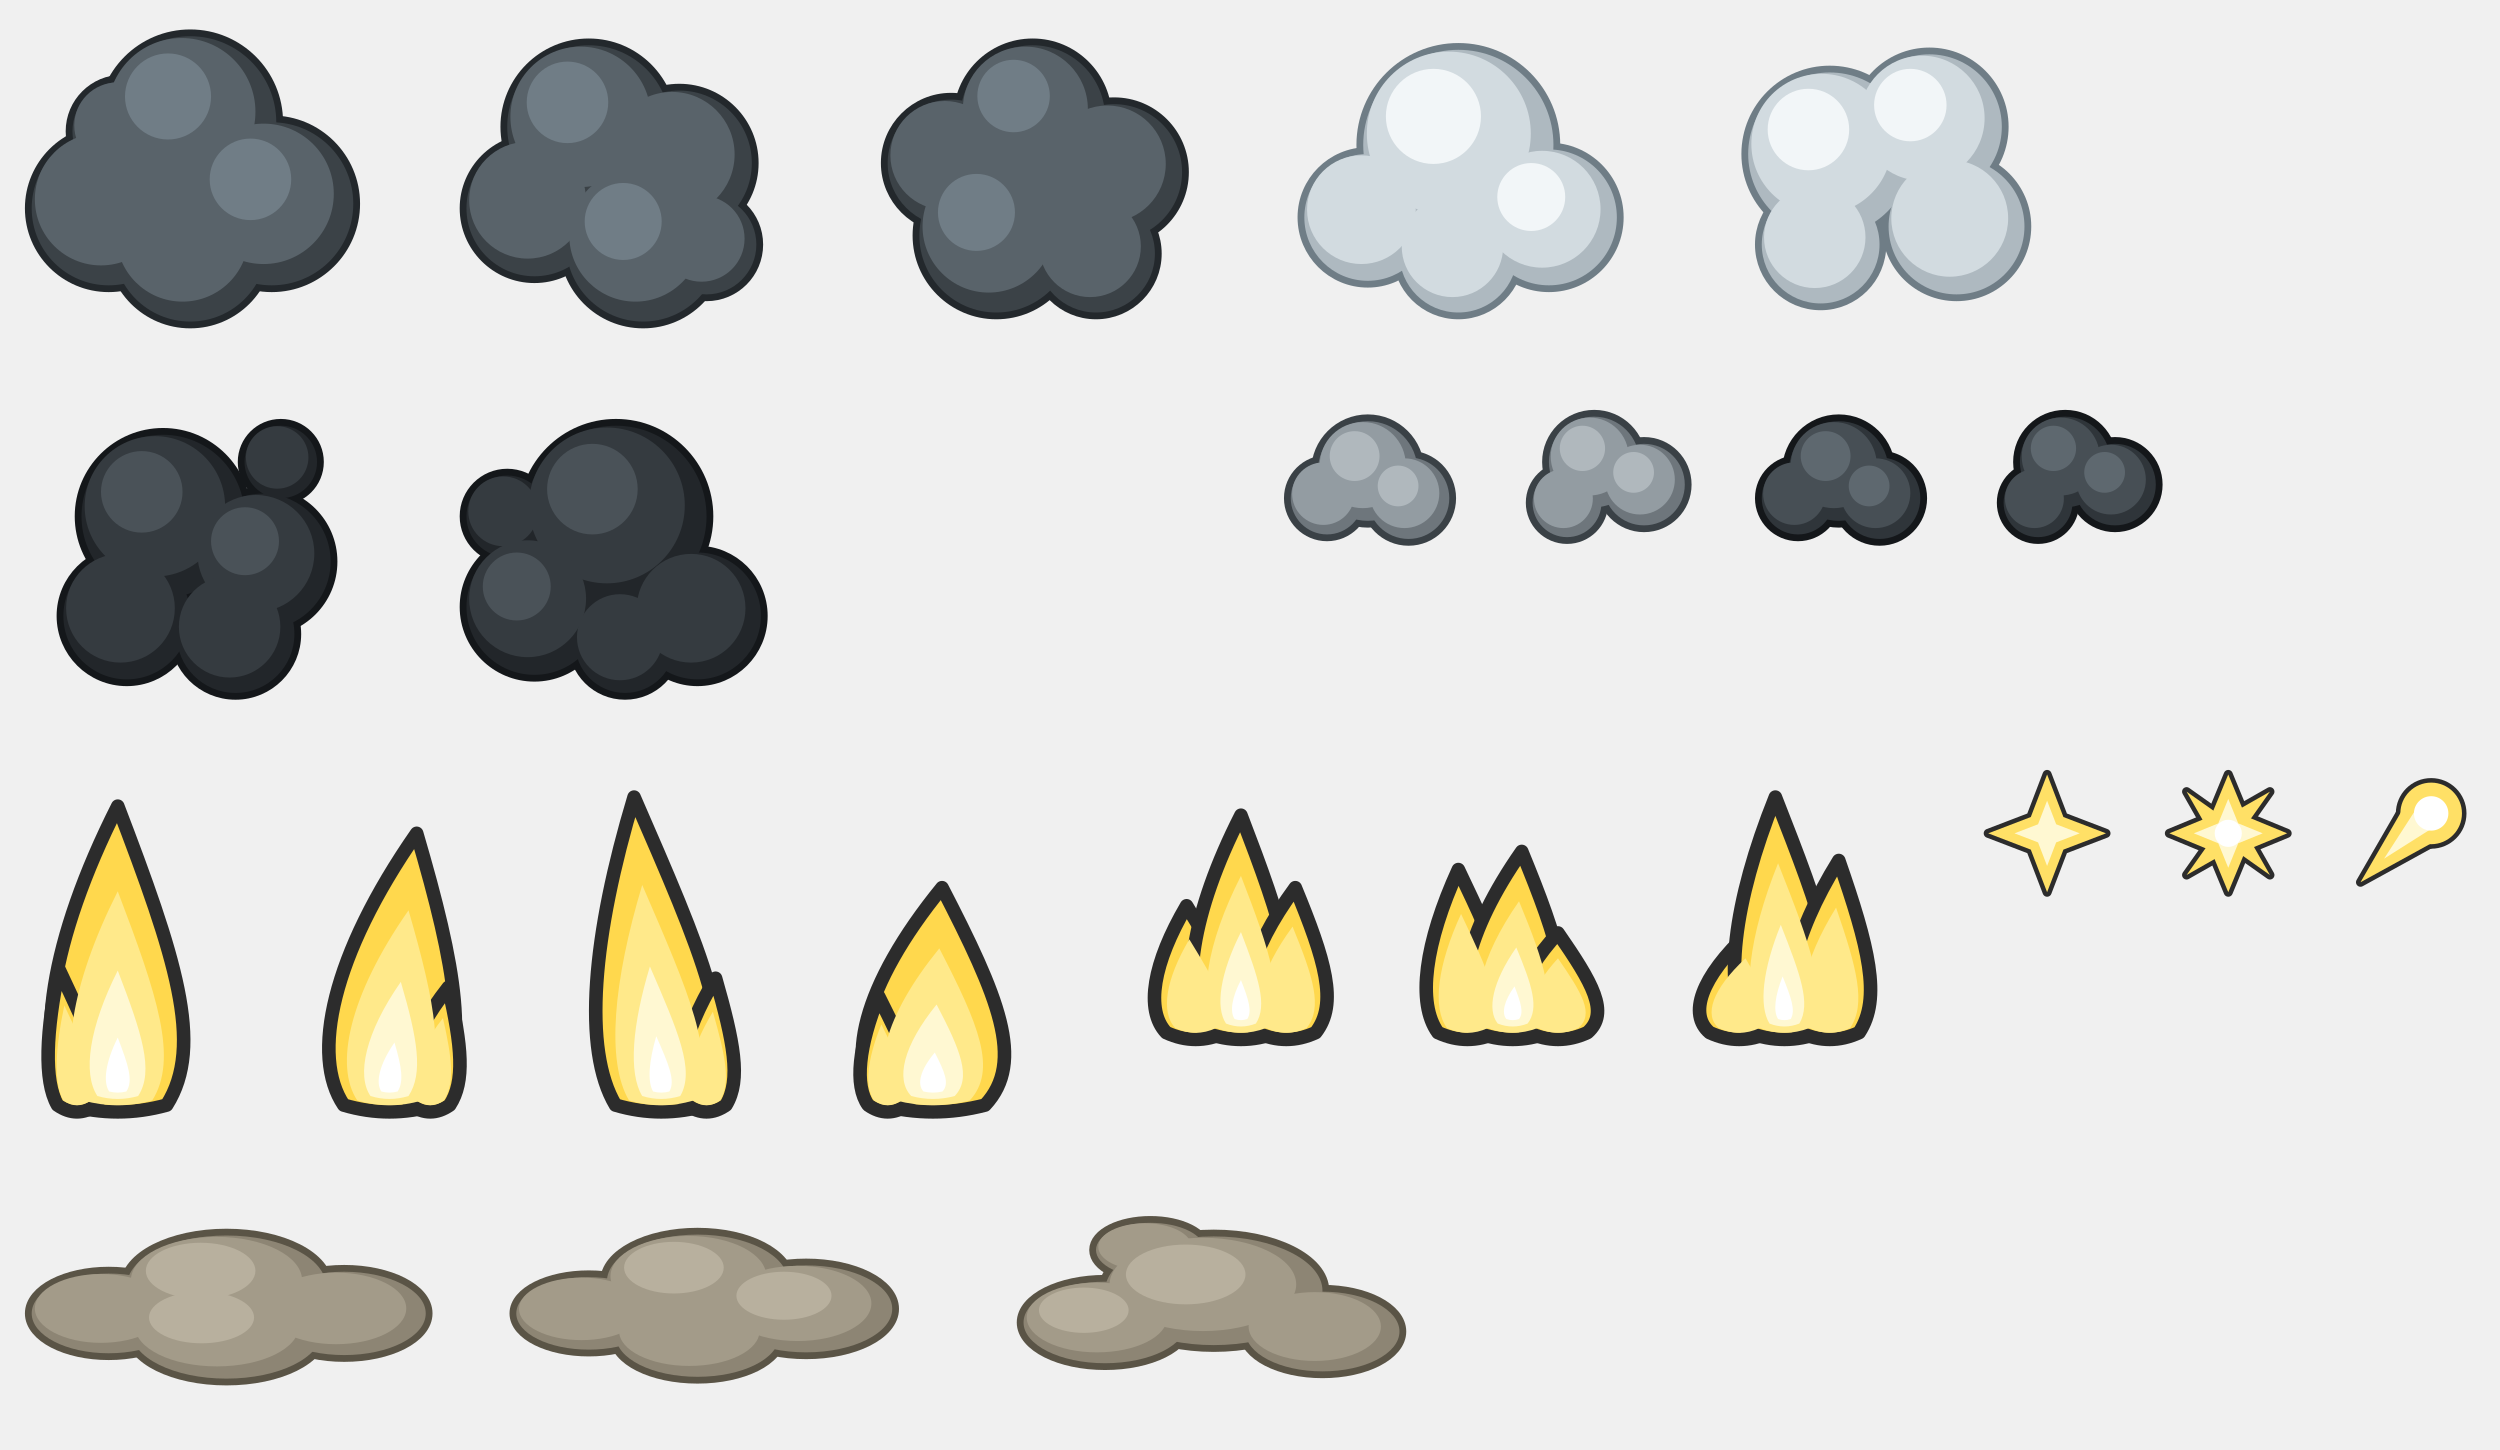
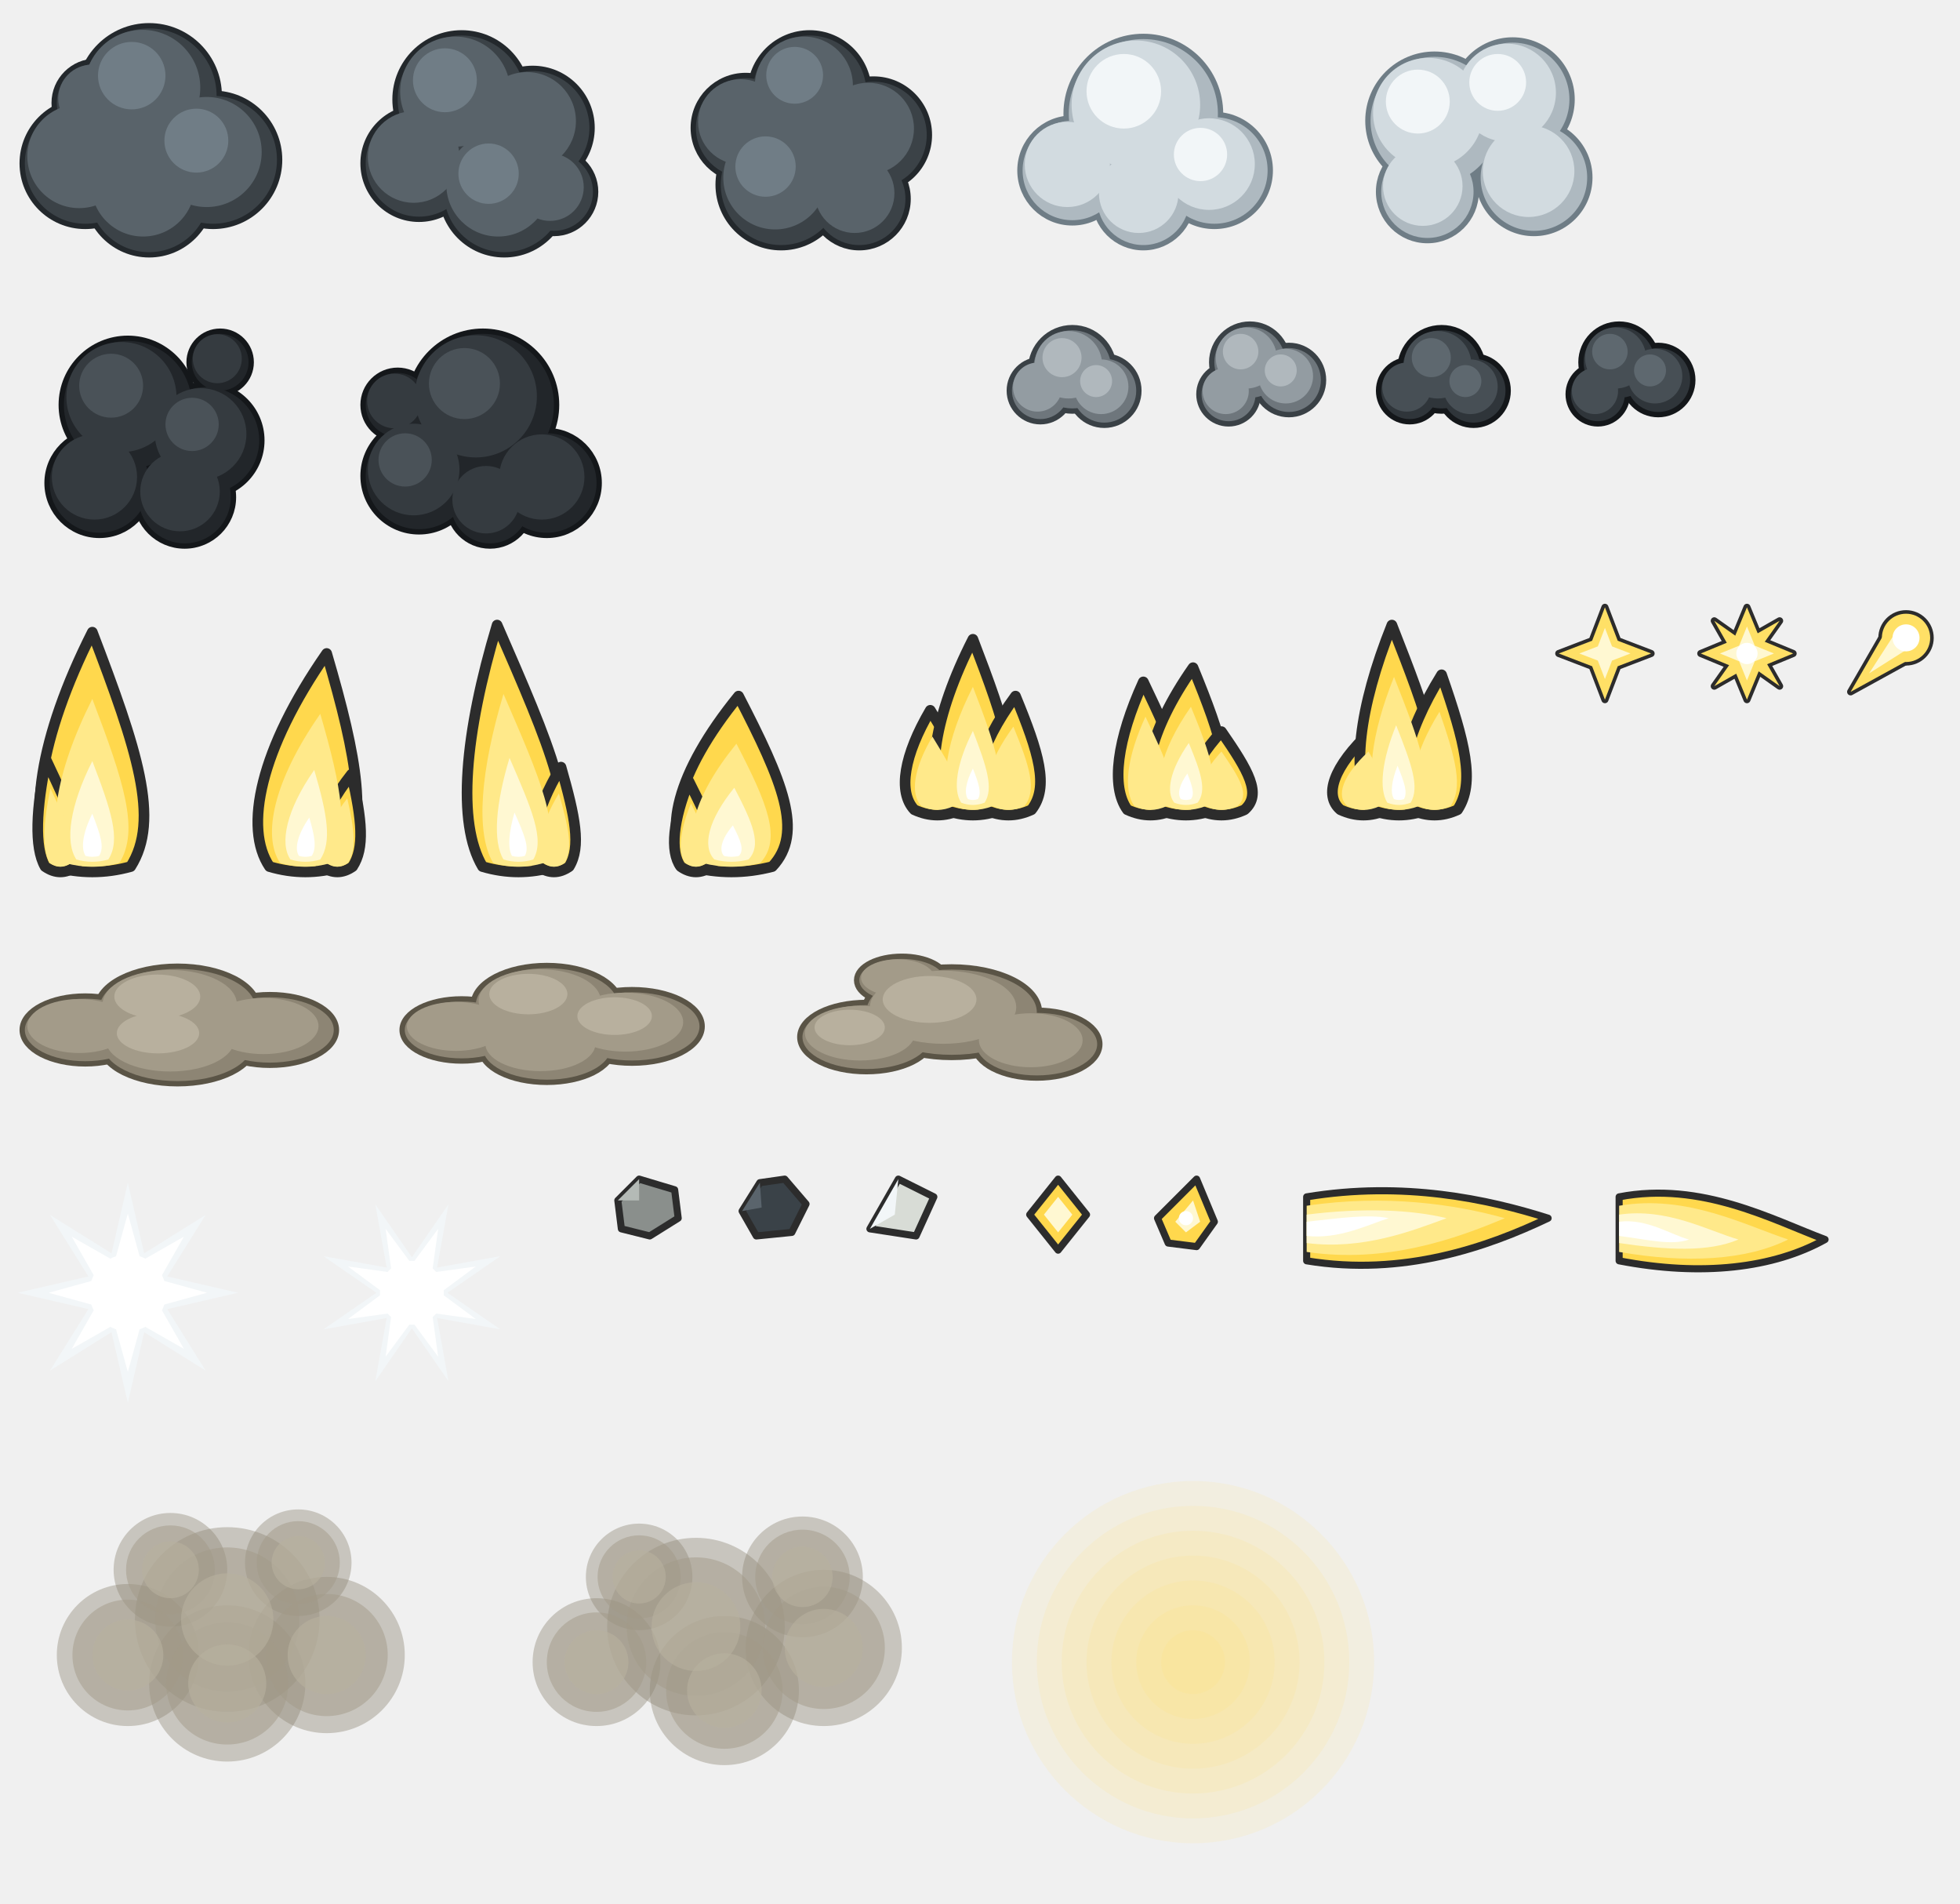
- <svg xmlns="http://www.w3.org/2000/svg" width="552" height="320" viewBox="0 0 552 320">
+ <svg xmlns="http://www.w3.org/2000/svg" width="552" height="536" viewBox="0 0 552 536">
  <g fill="#23282C" stroke="#23282C" stroke-width="3">
    <circle cx="42" cy="27" r="19" />
    <circle cx="24" cy="46" r="17" />
    <circle cx="60" cy="45" r="18" />
    <circle cx="42" cy="54" r="17" />
    <circle cx="27" cy="29" r="11" />
  </g>
  <g fill="#3B4247">
    <circle cx="42" cy="27" r="19" />
    <circle cx="24" cy="46" r="17" />
    <circle cx="60" cy="45" r="18" />
    <circle cx="42" cy="54" r="17" />
    <circle cx="27" cy="29" r="11" />
  </g>
  <g fill="#59636A">
    <circle cx="40.1" cy="24.7" r="16.3" />
    <circle cx="22.3" cy="44" r="14.6" />
    <circle cx="58.2" cy="42.8" r="15.5" />
    <circle cx="40.3" cy="52" r="14.6" />
    <circle cx="25.9" cy="27.7" r="9.5" />
  </g>
  <g fill="#707D86">
    <circle cx="37.1" cy="21.3" r="9.5" />
    <circle cx="55.3" cy="39.6" r="9" />
  </g>
  <g fill="#23282C" stroke="#23282C" stroke-width="3">
    <circle cx="130" cy="28" r="18" />
    <circle cx="150" cy="36" r="16" />
    <circle cx="118" cy="46" r="15" />
    <circle cx="142" cy="54" r="17" />
    <circle cx="156" cy="54" r="11" />
  </g>
  <g fill="#3B4247">
    <circle cx="130" cy="28" r="18" />
    <circle cx="150" cy="36" r="16" />
    <circle cx="118" cy="46" r="15" />
    <circle cx="142" cy="54" r="17" />
    <circle cx="156" cy="54" r="11" />
  </g>
  <g fill="#59636A">
    <circle cx="128.2" cy="25.8" r="15.5" />
    <circle cx="148.4" cy="34.1" r="13.8" />
    <circle cx="116.5" cy="44.2" r="12.9" />
    <circle cx="140.3" cy="52" r="14.6" />
    <circle cx="154.9" cy="52.7" r="9.5" />
  </g>
  <g fill="#707D86">
    <circle cx="125.3" cy="22.6" r="9" />
    <circle cx="137.6" cy="48.9" r="8.5" />
  </g>
  <g fill="#23282C" stroke="#23282C" stroke-width="3">
    <circle cx="228" cy="26" r="16" />
    <circle cx="210" cy="36" r="14" />
    <circle cx="246" cy="38" r="15" />
    <circle cx="220" cy="52" r="17" />
    <circle cx="242" cy="56" r="13" />
    <circle cx="227" cy="41" r="13" />
  </g>
  <g fill="#3B4247">
    <circle cx="228" cy="26" r="16" />
    <circle cx="210" cy="36" r="14" />
    <circle cx="246" cy="38" r="15" />
    <circle cx="220" cy="52" r="17" />
    <circle cx="242" cy="56" r="13" />
    <circle cx="227" cy="41" r="13" />
  </g>
  <g fill="#59636A">
    <circle cx="226.4" cy="24.1" r="13.8" />
    <circle cx="208.6" cy="34.3" r="12" />
    <circle cx="244.5" cy="36.2" r="12.9" />
    <circle cx="218.3" cy="50" r="14.6" />
    <circle cx="240.7" cy="54.4" r="11.2" />
    <circle cx="225.7" cy="39.4" r="11.2" />
  </g>
  <g fill="#707D86">
    <circle cx="215.6" cy="46.9" r="8.5" />
    <circle cx="223.8" cy="21.2" r="8" />
  </g>
  <g fill="#6F7D86" stroke="#6F7D86" stroke-width="3">
    <circle cx="322" cy="32" r="21" />
    <circle cx="302" cy="48" r="14" />
    <circle cx="342" cy="48" r="15" />
    <circle cx="322" cy="56" r="13" />
  </g>
  <g fill="#AEB9C0">
    <circle cx="322" cy="32" r="21" />
    <circle cx="302" cy="48" r="14" />
    <circle cx="342" cy="48" r="15" />
    <circle cx="322" cy="56" r="13" />
  </g>
  <g fill="#D2DBE0">
    <circle cx="319.9" cy="29.5" r="18.1" />
    <circle cx="300.6" cy="46.3" r="12" />
    <circle cx="340.5" cy="46.2" r="12.9" />
    <circle cx="320.7" cy="54.4" r="11.2" />
  </g>
  <g fill="#F2F6F8">
    <circle cx="316.5" cy="25.7" r="10.5" />
    <circle cx="338.1" cy="43.5" r="7.5" />
  </g>
  <g fill="#6F7D86" stroke="#6F7D86" stroke-width="3">
    <circle cx="404" cy="34" r="18" />
    <circle cx="426" cy="28" r="16" />
    <circle cx="432" cy="50" r="15" />
    <circle cx="402" cy="54" r="13" />
  </g>
  <g fill="#AEB9C0">
    <circle cx="404" cy="34" r="18" />
    <circle cx="426" cy="28" r="16" />
    <circle cx="432" cy="50" r="15" />
    <circle cx="402" cy="54" r="13" />
  </g>
  <g fill="#D2DBE0">
    <circle cx="402.2" cy="31.8" r="15.5" />
    <circle cx="424.4" cy="26.1" r="13.8" />
    <circle cx="430.5" cy="48.2" r="12.9" />
    <circle cx="400.7" cy="52.4" r="11.2" />
  </g>
  <g fill="#F2F6F8">
    <circle cx="399.3" cy="28.6" r="9" />
    <circle cx="421.8" cy="23.2" r="8" />
  </g>
  <g fill="#14171A" stroke="#14171A" stroke-width="3">
    <circle cx="36" cy="114" r="18" />
    <circle cx="58" cy="124" r="15" />
    <circle cx="28" cy="136" r="14" />
    <circle cx="52" cy="140" r="13" />
    <circle cx="62" cy="102" r="8" />
  </g>
  <g fill="#22262A">
    <circle cx="36" cy="114" r="18" />
    <circle cx="58" cy="124" r="15" />
    <circle cx="28" cy="136" r="14" />
    <circle cx="52" cy="140" r="13" />
    <circle cx="62" cy="102" r="8" />
  </g>
  <g fill="#353B40">
    <circle cx="34.2" cy="111.8" r="15.5" />
    <circle cx="56.5" cy="122.2" r="12.9" />
    <circle cx="26.6" cy="134.3" r="12" />
    <circle cx="50.7" cy="138.4" r="11.2" />
    <circle cx="61.2" cy="101" r="6.9" />
  </g>
  <g fill="#4A5258">
    <circle cx="31.3" cy="108.6" r="9" />
    <circle cx="54.1" cy="119.5" r="7.5" />
  </g>
  <g fill="#14171A" stroke="#14171A" stroke-width="3">
    <circle cx="136" cy="114" r="20" />
    <circle cx="118" cy="134" r="15" />
    <circle cx="154" cy="136" r="14" />
    <circle cx="138" cy="142" r="11" />
    <circle cx="112" cy="114" r="9" />
  </g>
  <g fill="#22262A">
    <circle cx="136" cy="114" r="20" />
    <circle cx="118" cy="134" r="15" />
    <circle cx="154" cy="136" r="14" />
    <circle cx="138" cy="142" r="11" />
    <circle cx="112" cy="114" r="9" />
  </g>
  <g fill="#353B40">
    <circle cx="134" cy="111.6" r="17.2" />
    <circle cx="116.5" cy="132.2" r="12.9" />
    <circle cx="152.6" cy="134.3" r="12" />
    <circle cx="136.9" cy="140.7" r="9.5" />
    <circle cx="111.1" cy="112.9" r="7.7" />
  </g>
  <g fill="#4A5258">
    <circle cx="130.8" cy="108" r="10" />
    <circle cx="114.1" cy="129.5" r="7.5" />
  </g>
  <g fill="#3A4146" stroke="#3A4146" stroke-width="3">
    <circle cx="302" cy="104" r="11" />
    <circle cx="293" cy="110" r="8" />
    <circle cx="311" cy="110" r="9" />
  </g>
  <g fill="#6E767C">
    <circle cx="302" cy="104" r="11" />
    <circle cx="293" cy="110" r="8" />
    <circle cx="311" cy="110" r="9" />
  </g>
  <g fill="#939CA2">
    <circle cx="300.9" cy="102.7" r="9.5" />
    <circle cx="292.2" cy="109" r="6.9" />
    <circle cx="310.1" cy="108.9" r="7.7" />
  </g>
  <g fill="#B0B8BD">
    <circle cx="299.1" cy="100.7" r="5.5" />
    <circle cx="308.7" cy="107.3" r="4.5" />
  </g>
  <g fill="#3A4146" stroke="#3A4146" stroke-width="3">
    <circle cx="352" cy="102" r="10" />
    <circle cx="363" cy="107" r="9" />
    <circle cx="346" cy="111" r="7.6" />
  </g>
  <g fill="#6E767C">
    <circle cx="352" cy="102" r="10" />
    <circle cx="363" cy="107" r="9" />
    <circle cx="346" cy="111" r="7.6" />
  </g>
  <g fill="#939CA2">
    <circle cx="351" cy="100.8" r="8.6" />
    <circle cx="362.1" cy="105.9" r="7.7" />
    <circle cx="345.2" cy="110.1" r="6.5" />
  </g>
  <g fill="#B0B8BD">
    <circle cx="349.4" cy="99" r="5" />
    <circle cx="360.7" cy="104.3" r="4.5" />
  </g>
  <g fill="#14171A" stroke="#14171A" stroke-width="3">
    <circle cx="406" cy="104" r="11" />
    <circle cx="397" cy="110" r="8" />
    <circle cx="415" cy="110" r="9" />
  </g>
  <g fill="#2F353A">
    <circle cx="406" cy="104" r="11" />
    <circle cx="397" cy="110" r="8" />
    <circle cx="415" cy="110" r="9" />
  </g>
  <g fill="#474F55">
    <circle cx="404.9" cy="102.7" r="9.5" />
    <circle cx="396.2" cy="109" r="6.9" />
    <circle cx="414.1" cy="108.9" r="7.7" />
  </g>
  <g fill="#5E686F">
    <circle cx="403.1" cy="100.7" r="5.5" />
    <circle cx="412.7" cy="107.3" r="4.5" />
  </g>
  <g fill="#14171A" stroke="#14171A" stroke-width="3">
    <circle cx="456" cy="102" r="10" />
    <circle cx="467" cy="107" r="9" />
    <circle cx="450" cy="111" r="7.6" />
  </g>
  <g fill="#2F353A">
    <circle cx="456" cy="102" r="10" />
    <circle cx="467" cy="107" r="9" />
    <circle cx="450" cy="111" r="7.6" />
  </g>
  <g fill="#474F55">
    <circle cx="455" cy="100.8" r="8.6" />
    <circle cx="466.1" cy="105.9" r="7.7" />
    <circle cx="449.2" cy="110.1" r="6.5" />
  </g>
  <g fill="#5E686F">
    <circle cx="453.4" cy="99" r="5" />
    <circle cx="464.7" cy="104.3" r="4.5" />
  </g>
  <g transform="translate(2 170)">
    <g fill="#FFD84D" stroke="#2C2C2C" stroke-width="3" stroke-linejoin="round">
      <path d="M13.2 74C5.4 62.1 9 37.7 24 8C36.6 41 43.2 60.8 34.8 74Q24 77 13.2 74 Z" />
      <path d="M10.7 74C7.6 68.6 8.2 57.5 11 44C18 59 22.7 68 19.3 74Q15 77 10.7 74 Z" />
    </g>
    <g fill="#FFE98A">
      <path d="M16.4 73C11 64.7 13.5 47.6 24 26.8C32.8 49.9 37.4 63.8 31.6 73Q24 75.1 16.4 73 Z" />
      <path d="M12 73C9.8 69.2 10.2 61.5 12.2 52C17.1 62.5 20.4 68.8 18 73Q15 75.1 12 73 Z" />
    </g>
    <g fill="#FFF8D2">
      <path d="M19.5 72C16.2 67 17.7 56.8 24 44.3C29.3 58.1 32.1 66.5 28.5 72Q24 73.3 19.5 72 Z" />
    </g>
    <g fill="#FFFFFF">
      <path d="M22.1 71C20.7 68.9 21.3 64.5 24 59.1C26.3 65.1 27.5 68.6 25.9 71Q24 71.5 22.1 71 Z" />
    </g>
  </g>
  <g transform="translate(62 170)">
    <g fill="#FFD84D" stroke="#2C2C2C" stroke-width="3" stroke-linejoin="round">
      <path d="M13.9 74C6.6 63.2 11.2 41 30 14C38.8 44 41.9 62 34.1 74Q24 77 13.9 74 Z" />
      <path d="M28.7 74C25.6 69.3 27.8 59.7 37 48C40 61 40.7 68.8 37.3 74Q33 77 28.7 74 Z" />
    </g>
    <g fill="#FFE98A">
      <path d="M16.9 73C11.8 65.4 15 49.9 28.2 31C34.3 52 36.5 64.6 31.1 73Q24 75.1 16.9 73 Z" />
      <path d="M30 73C27.8 69.7 29.4 63 35.8 54.8C37.9 63.9 38.4 69.4 36 73Q33 75.1 30 73 Z" />
    </g>
    <g fill="#FFF8D2">
      <path d="M19.8 72C16.7 67.5 18.6 58.1 26.5 46.8C30.2 59.4 31.5 67 28.2 72Q24 73.3 19.8 72 Z" />
    </g>
    <g fill="#FFFFFF">
      <path d="M22.2 71C20.9 69.1 21.7 65.1 25.1 60.2C26.7 65.6 27.2 68.8 25.8 71Q24 71.5 22.2 71 Z" />
    </g>
  </g>
  <g transform="translate(122 170)">
    <g fill="#FFD84D" stroke="#2C2C2C" stroke-width="3" stroke-linejoin="round">
      <path d="M13.9 74C6.6 61.8 8.8 36.6 18 6C32.8 40 41.9 60.4 34.1 74Q24 77 13.9 74 Z" />
      <path d="M29.7 74C26.6 69 28.4 58.6 36 46C40 60 41.7 68.4 38.3 74Q34 77 29.7 74 Z" />
    </g>
    <g fill="#FFE98A">
      <path d="M16.9 73C11.8 64.4 13.4 46.8 19.8 25.4C30.1 49.2 36.5 63.5 31.1 73Q24 75.1 16.9 73 Z" />
      <path d="M31 73C28.8 69.5 30.1 62.2 35.4 53.4C38.2 63.2 39.4 69.1 37 73Q34 75.1 31 73 Z" />
    </g>
    <g fill="#FFF8D2">
      <path d="M19.8 72C16.7 66.9 17.6 56.3 21.5 43.4C27.7 57.7 31.5 66.3 28.2 72Q24 73.3 19.8 72 Z" />
    </g>
    <g fill="#FFFFFF">
      <path d="M22.2 71C20.9 68.8 21.3 64.3 22.9 58.8C25.6 64.9 27.2 68.6 25.8 71Q24 71.5 22.2 71 Z" />
    </g>
  </g>
  <g transform="translate(182 170)">
    <g fill="#FFD84D" stroke="#2C2C2C" stroke-width="3" stroke-linejoin="round">
      <path d="M12.5 74C4.2 65.4 8.4 47.6 26 26C38.4 50 44.5 64.4 35.5 74Q24 77 12.5 74 Z" />
      <path d="M9.7 74C6.6 69.7 7.6 60.8 12 50C18 62 21.7 69.2 18.3 74Q14 77 9.7 74 Z" />
    </g>
    <g fill="#FFE98A">
      <path d="M15.9 73C10.1 67 13.1 54.5 25.4 39.4C34.1 56.2 38.3 66.3 32.1 73Q24 75.1 15.9 73 Z" />
      <path d="M11 73C8.8 70 9.5 63.8 12.6 56.2C16.8 64.6 19.4 69.6 17 73Q14 75.1 11 73 Z" />
    </g>
    <g fill="#FFF8D2">
      <path d="M19.2 72C15.7 68.4 17.4 60.9 24.8 51.8C30.1 61.9 32.6 68 28.8 72Q24 73.3 19.2 72 Z" />
    </g>
    <g fill="#FFFFFF">
      <path d="M21.9 71C20.4 69.4 21.2 66.2 24.4 62.4C26.6 66.7 27.7 69.3 26.1 71Q24 71.5 21.9 71 Z" />
    </g>
  </g>
  <g transform="translate(250 170)">
    <g fill="#FFD84D" stroke="#2C2C2C" stroke-width="3" stroke-linejoin="round">
      <path d="M7.5 58C2.8 53 4.6 42.6 12 30C20.6 44 25.5 52.4 20.5 58Q14 61 7.5 58 Z" />
      <path d="M16.1 58C10.4 49.4 13 31.6 24 10C33.2 34 38.1 48.4 31.9 58Q24 61 16.1 58 Z" />
      <path d="M27.5 58C22.8 52.2 25.4 40.4 36 26C42.6 42 45.5 51.6 40.5 58Q34 61 27.5 58 Z" />
    </g>
    <g fill="#FFE98A">
      <path d="M9.5 57C6.2 53.5 7.4 46.2 12.6 37.4C18.6 47.2 22.1 53.1 18.5 57Q14 59.1 9.5 57 Z" />
      <path d="M18.5 57C14.5 51 16.3 38.5 24 23.4C30.5 40.2 33.9 50.3 29.5 57Q24 59.1 18.5 57 Z" />
      <path d="M29.5 57C26.2 53 28 44.7 35.4 34.6C40 45.8 42.1 52.5 38.5 57Q34 59.1 29.5 57 Z" />
    </g>
    <g fill="#FFF8D2">
      <path d="M20.7 56C18.3 52.4 19.4 44.9 24 35.8C27.9 45.9 29.9 52 27.3 56Q24 57.3 20.7 56 Z" />
    </g>
    <g fill="#FFFFFF">
      <path d="M22.6 55C21.5 53.4 22 50.2 24 46.4C25.7 50.7 26.5 53.3 25.4 55Q24 55.5 22.6 55 Z" />
    </g>
  </g>
  <g transform="translate(310 170)">
    <g fill="#FFD84D" stroke="#2C2C2C" stroke-width="3" stroke-linejoin="round">
      <path d="M7.5 58C2.8 51.5 4.6 38.2 12 22C20.6 40 25.5 50.8 20.5 58Q14 61 7.5 58 Z" />
      <path d="M16.1 58C10.4 50.8 13.4 36 26 18C34.2 38 38.1 50 31.9 58Q24 61 16.1 58 Z" />
      <path d="M27.5 58C22.8 54 25 45.9 34 36C41.6 47 45.5 53.6 40.5 58Q34 61 27.5 58 Z" />
    </g>
    <g fill="#FFE98A">
      <path d="M9.5 57C6.2 52.5 7.4 43.1 12.6 31.8C18.6 44.4 22.1 52 18.5 57Q14 59.1 9.5 57 Z" />
      <path d="M18.5 57C14.5 52 16.6 41.6 25.4 29C31.2 43 33.9 51.4 29.5 57Q24 59.1 18.5 57 Z" />
      <path d="M29.5 57C26.2 54.2 27.7 48.5 34 41.6C39.3 49.3 42.1 53.9 38.5 57Q34 59.1 29.5 57 Z" />
    </g>
    <g fill="#FFF8D2">
      <path d="M20.7 56C18.3 53 19.5 46.8 24.8 39.2C28.3 47.6 29.9 52.6 27.3 56Q24 57.3 20.7 56 Z" />
    </g>
    <g fill="#FFFFFF">
      <path d="M22.6 55C21.5 53.7 22.1 51 24.4 47.8C25.8 51.4 26.5 53.6 25.4 55Q24 55.5 22.6 55 Z" />
    </g>
  </g>
  <g transform="translate(370 170)">
    <g fill="#FFD84D" stroke="#2C2C2C" stroke-width="3" stroke-linejoin="round">
      <path d="M7.5 58C2.8 54 5.4 45.9 16 36C22.6 47 25.5 53.6 20.5 58Q14 61 7.5 58 Z" />
      <path d="M16.1 58C10.4 48.6 12.6 29.4 22 6C32.2 32 38.1 47.6 31.9 58Q24 61 16.1 58 Z" />
      <path d="M27.5 58C22.8 51.2 25.4 37.1 36 20C42.6 39 45.5 50.4 40.5 58Q34 61 27.5 58 Z" />
    </g>
    <g fill="#FFE98A">
      <path d="M9.5 57C6.2 54.2 8 48.5 15.4 41.6C20 49.3 22.1 53.9 18.5 57Q14 59.1 9.5 57 Z" />
      <path d="M18.5 57C14.5 50.4 16 37 22.6 20.6C29.8 38.8 33.9 49.7 29.5 57Q24 59.1 18.5 57 Z" />
      <path d="M29.5 57C26.2 52.2 28 42.4 35.4 30.4C40 43.7 42.1 51.7 38.5 57Q34 59.1 29.5 57 Z" />
    </g>
    <g fill="#FFF8D2">
      <path d="M20.7 56C18.3 52.1 19.2 44 23.2 34.2C27.5 45.1 29.9 51.6 27.3 56Q24 57.3 20.7 56 Z" />
    </g>
    <g fill="#FFFFFF">
      <path d="M22.6 55C21.5 53.3 21.9 49.9 23.6 45.6C25.5 50.3 26.5 53.1 25.4 55Q24 55.5 22.6 55 Z" />
    </g>
  </g>
  <polygon points="452,171 455.6,180.4 465,184 455.6,187.6 452,197 448.4,187.6 439,184 448.4,180.4" fill="#2C2C2C" stroke="#2C2C2C" stroke-width="2" stroke-linejoin="round" />
  <polygon points="452,171 455.6,180.4 465,184 455.6,187.6 452,197 448.4,187.6 439,184 448.4,180.4" fill="#FFE066" />
  <polygon points="452,176.8 454,182 459.2,184 454,186 452,191.2 450,186 444.8,184 450,182" fill="#FFF8D2" />
  <polygon points="492,171 495.8,180.2 505,184 495.8,187.8 492,197 488.2,187.8 479,184 488.2,180.2" fill="#2C2C2C" stroke="#2C2C2C" stroke-width="2" stroke-linejoin="round" />
  <polygon points="482.8,174.8 491,180.6 501.2,174.8 495.4,183 501.2,193.2 493,187.4 482.8,193.2 488.6,185" fill="#2C2C2C" stroke="#2C2C2C" stroke-width="2" stroke-linejoin="round" />
  <polygon points="482.8,174.8 491,180.6 501.2,174.8 495.4,183 501.2,193.2 493,187.4 482.8,193.2 488.6,185" fill="#FFE066" />
  <polygon points="492,171 495.8,180.2 505,184 495.8,187.8 492,197 488.2,187.8 479,184 488.2,180.2" fill="#FFE066" />
  <polygon points="492,176.4 494.2,181.8 499.6,184 494.2,186.2 492,191.6 489.8,186.2 484.4,184 489.8,181.8" fill="#FFF8D2" />
  <circle cx="492" cy="184" r="3" fill="#FFFFFF" />
  <polygon points="541.2,183.8 532.4,175.4 521.2,194.8" fill="#2C2C2C" stroke="#2C2C2C" stroke-width="2" stroke-linejoin="round" />
  <circle cx="536.8" cy="179.6" r="6.8" fill="#2C2C2C" stroke="#2C2C2C" stroke-width="2" stroke-linejoin="round" />
  <polygon points="541.2,183.8 532.4,175.4 521.2,194.8" fill="#FFE066" />
  <circle cx="536.8" cy="179.6" r="6.8" fill="#FFE066" />
  <polygon points="538.4,182 534.4,177.2 526.4,189.6" fill="#FFF8D2" />
  <circle cx="536.8" cy="179.6" r="3.8" fill="#FFFFFF" />
  <g fill="#5A5446" stroke="#5A5446" stroke-width="3">
    <ellipse cx="50" cy="284" rx="22" ry="11.2" />
    <ellipse cx="24" cy="290" rx="17" ry="8.8" />
    <ellipse cx="76" cy="290" rx="18" ry="9.2" />
    <ellipse cx="50" cy="294" rx="21" ry="10.4" />
  </g>
  <g fill="#8D8574">
    <ellipse cx="50" cy="284" rx="22" ry="11.2" />
    <ellipse cx="24" cy="290" rx="17" ry="8.8" />
    <ellipse cx="76" cy="290" rx="18" ry="9.2" />
    <ellipse cx="50" cy="294" rx="21" ry="10.4" />
  </g>
  <g fill="#A39B89">
    <ellipse cx="47.8" cy="282.7" rx="18.9" ry="9.6" />
    <ellipse cx="22.3" cy="288.9" rx="14.6" ry="7.6" />
    <ellipse cx="74.2" cy="288.9" rx="15.5" ry="7.9" />
    <ellipse cx="47.9" cy="292.8" rx="18.1" ry="8.9" />
  </g>
  <g fill="#B8B09E">
    <ellipse cx="44.3" cy="280.6" rx="12.1" ry="6.2" />
    <ellipse cx="44.5" cy="290.9" rx="11.6" ry="5.7" />
  </g>
  <g fill="#5A5446" stroke="#5A5446" stroke-width="3">
    <ellipse cx="154" cy="283" rx="20" ry="10.4" />
    <ellipse cx="178" cy="289" rx="19" ry="9.6" />
    <ellipse cx="130" cy="290" rx="16" ry="8" />
    <ellipse cx="154" cy="295" rx="18" ry="9" />
  </g>
  <g fill="#8D8574">
    <ellipse cx="154" cy="283" rx="20" ry="10.4" />
    <ellipse cx="178" cy="289" rx="19" ry="9.6" />
    <ellipse cx="130" cy="290" rx="16" ry="8" />
    <ellipse cx="154" cy="295" rx="18" ry="9" />
  </g>
  <g fill="#A39B89">
    <ellipse cx="152" cy="281.8" rx="17.2" ry="8.9" />
    <ellipse cx="176.1" cy="287.8" rx="16.3" ry="8.3" />
    <ellipse cx="128.4" cy="289" rx="13.8" ry="6.9" />
    <ellipse cx="152.2" cy="293.9" rx="15.5" ry="7.7" />
  </g>
  <g fill="#B8B09E">
    <ellipse cx="148.8" cy="279.9" rx="11" ry="5.7" />
    <ellipse cx="173.1" cy="286.1" rx="10.5" ry="5.3" />
  </g>
  <g fill="#5A5446" stroke="#5A5446" stroke-width="3">
    <ellipse cx="268" cy="285" rx="24" ry="12" />
    <ellipse cx="244" cy="292" rx="18" ry="9" />
    <ellipse cx="292" cy="294" rx="17" ry="8.8" />
    <ellipse cx="254" cy="276" rx="12" ry="6" />
  </g>
  <g fill="#8D8574">
    <ellipse cx="268" cy="285" rx="24" ry="12" />
    <ellipse cx="244" cy="292" rx="18" ry="9" />
    <ellipse cx="292" cy="294" rx="17" ry="8.8" />
    <ellipse cx="254" cy="276" rx="12" ry="6" />
  </g>
  <g fill="#A39B89">
    <ellipse cx="265.6" cy="283.6" rx="20.6" ry="10.3" />
    <ellipse cx="242.2" cy="290.9" rx="15.5" ry="7.7" />
    <ellipse cx="290.3" cy="292.9" rx="14.6" ry="7.6" />
    <ellipse cx="252.8" cy="275.3" rx="10.3" ry="5.2" />
  </g>
  <g fill="#B8B09E">
    <ellipse cx="261.8" cy="281.4" rx="13.2" ry="6.6" />
    <ellipse cx="239.3" cy="289.3" rx="9.9" ry="5" />
  </g>
+   <polygon points="67,364 47.1,368.6 57.9,385.9 40.6,375.1 36,395 31.4,375.1 14.1,385.9 24.9,368.6 5,364 24.9,359.4 14.1,342.1 31.4,352.9 36,333 40.6,352.9 57.9,342.1 47.1,359.4" fill="#F2F6F8" />
+   <polygon points="58.3,364 44.9,367.7 51.8,379.8 39.7,372.9 36,386.3 32.3,372.9 20.2,379.8 27.1,367.7 13.7,364 27.1,360.3 20.2,348.2 32.3,355.1 36,341.7 39.7,355.1 51.8,348.2 44.9,360.3" fill="#FFFFFF" />
+   <circle cx="36" cy="364" r="10.8" fill="#FFFFFF" />
+   <polygon points="140.9,374.3 123.1,371.1 126.3,388.9 116,374 105.7,388.9 108.9,371.1 91.1,374.3 106,364 91.1,353.7 108.9,356.9 105.7,339.1 116,354 126.3,339.1 123.1,356.9 140.9,353.7 126,364" fill="#F2F6F8" />
+   <polygon points="134,371.4 121.7,369.7 123.4,382 116,372 108.6,382 110.3,369.7 98,371.4 108,364 98,356.6 110.3,358.3 108.6,346 116,356 123.4,346 121.7,358.3 134,356.6 124,364" fill="#FFFFFF" />
+   <circle cx="116" cy="364" r="9" fill="#FFFFFF" />
+   <polygon points="174,338 180,332 190,335 191,343 183,348 175,346" fill="#8A8F8C" stroke="#2C2C2C" stroke-width="2" stroke-linejoin="round" />
+   <polygon points="174,338 180,332 180,338" fill="#B4BAB6" />
+   <polygon points="209,341 214,333 221,332 227,339 223,347 213,348" fill="#3A4248" stroke="#2C2C2C" stroke-width="2" stroke-linejoin="round" />
+   <polygon points="209,341 214,333 214.5,340" fill="#5A646C" />
+   <polygon points="245,346 253,332 263,337 258,348" fill="#D8DCD6" stroke="#2C2C2C" stroke-width="2" stroke-linejoin="round" />
+   <polygon points="245,346 253,332 252,342" fill="#F2F6F8" />
+   <polygon points="298,332 306,342 298,352 290,342" fill="#FFD84D" stroke="#2C2C2C" stroke-width="2" stroke-linejoin="round" />
+   <polygon points="298,337 302,342 298,347 294,342" fill="#FFF8D2" />
+   <polygon points="337,332 342,344 337,351 329,350 326,343 332,337" fill="#FFD84D" stroke="#2C2C2C" stroke-width="2" stroke-linejoin="round" />
+   <polygon points="336,338 338,344 334,347 331,344" fill="#FFF8D2" />
+   <circle cx="334" cy="343" r="2" fill="#FFFFFF" />
+   <path d="M368 337C395.2 332.5 419 337.6 436 343C419 351.1 395.2 359.5 368 355Z" fill="#FFD84D" stroke="#2C2C2C" stroke-width="2" stroke-linejoin="round" />
+   <path d="M368 339.5C390.3 336.2 409.8 339.1 423.8 343C409.8 348.9 390.3 355.8 368 352.5Z" fill="#FFE98A" />
+   <path d="M368 342C383.8 340 397.6 340.6 407.4 343C397.6 346.6 383.8 352 368 350Z" fill="#FFF8D2" />
+   <path d="M368 344C377.2 343 385.3 341.8 391.1 343C385.3 344.8 377.2 349 368 348Z" fill="#FFFFFF" />
+   <path d="M456 337C479.2 332.5 499.5 343.6 514 349C499.5 357.1 479.2 359.5 456 355Z" fill="#FFD84D" stroke="#2C2C2C" stroke-width="2" stroke-linejoin="round" />
+   <path d="M456 339.5C475 336.2 491.7 345.1 503.6 349C491.7 354.9 475 355.8 456 352.5Z" fill="#FFE98A" />
+   <path d="M456 342C469.5 340 481.2 346.6 489.6 349C481.2 352.6 469.5 352 456 350Z" fill="#FFF8D2" />
+   <path d="M456 344C463.9 343 470.8 347.8 475.7 349C470.8 350.8 463.9 349 456 348Z" fill="#FFFFFF" />
+   <g fill="#8D8574" fill-opacity="0.4">
+     <circle cx="64" cy="456" r="26" />
+     <circle cx="36" cy="466" r="20" />
+     <circle cx="92" cy="466" r="22" />
+     <circle cx="64" cy="474" r="22" />
+     <circle cx="48" cy="442" r="16" />
+     <circle cx="84" cy="440" r="15" />
+   </g>
+   <g fill="#A39B89" fill-opacity="0.5">
+     <circle cx="64" cy="456" r="20.3" />
+     <circle cx="36" cy="466" r="15.6" />
+     <circle cx="92" cy="466" r="17.2" />
+     <circle cx="64" cy="474" r="17.2" />
+     <circle cx="48" cy="442" r="12.5" />
+     <circle cx="84" cy="440" r="11.7" />
+   </g>
+   <g fill="#B8B09E" fill-opacity="0.6">
+     <circle cx="64" cy="456" r="13" />
+     <circle cx="36" cy="466" r="10" />
+     <circle cx="92" cy="466" r="11" />
+     <circle cx="64" cy="474" r="11" />
+     <circle cx="48" cy="442" r="8" />
+     <circle cx="84" cy="440" r="7.5" />
+   </g>
+   <g fill="#8D8574" fill-opacity="0.4">
+     <circle cx="196" cy="458" r="25" />
+     <circle cx="168" cy="468" r="18" />
+     <circle cx="232" cy="464" r="22" />
+     <circle cx="204" cy="476" r="21" />
+     <circle cx="180" cy="444" r="15" />
+     <circle cx="226" cy="444" r="17" />
+   </g>
+   <g fill="#A39B89" fill-opacity="0.5">
+     <circle cx="196" cy="458" r="19.5" />
+     <circle cx="168" cy="468" r="14" />
+     <circle cx="232" cy="464" r="17.2" />
+     <circle cx="204" cy="476" r="16.4" />
+     <circle cx="180" cy="444" r="11.7" />
+     <circle cx="226" cy="444" r="13.3" />
+   </g>
+   <g fill="#B8B09E" fill-opacity="0.6">
+     <circle cx="196" cy="458" r="12.5" />
+     <circle cx="168" cy="468" r="9" />
+     <circle cx="232" cy="464" r="11" />
+     <circle cx="204" cy="476" r="10.5" />
+     <circle cx="180" cy="444" r="7.5" />
+     <circle cx="226" cy="444" r="8.5" />
+   </g>
+   <g fill="#FFE066" fill-opacity="0.12">
+     <circle cx="336" cy="468" r="51" />
+     <circle cx="336" cy="468" r="44" />
+     <circle cx="336" cy="468" r="37" />
+     <circle cx="336" cy="468" r="30" />
+     <circle cx="336" cy="468" r="23" />
+     <circle cx="336" cy="468" r="16" />
+     <circle cx="336" cy="468" r="9" />
+   </g>
</svg>
